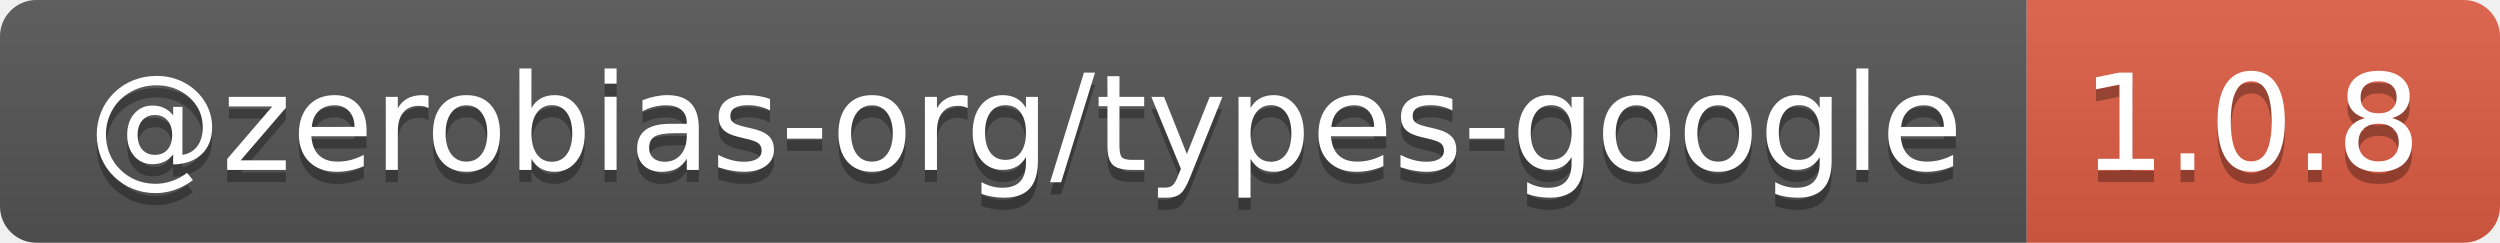
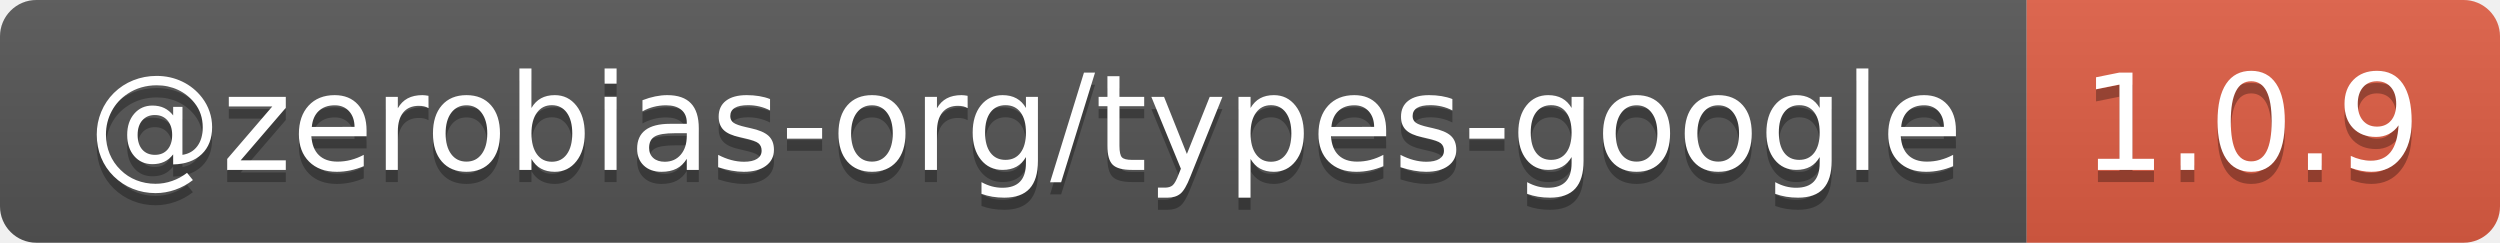
- <svg xmlns="http://www.w3.org/2000/svg" width="206" height="20" role="img" aria-label="@zerobias-org/types-google: 1.0.8">
+ <svg xmlns="http://www.w3.org/2000/svg" width="206" height="20" role="img" aria-label="@zerobias-org/types-google: 1.0.9">
  <linearGradient id="s" x2="0" y2="100%">
    <stop offset="0" stop-color="#bbb" stop-opacity=".1" />
    <stop offset="1" stop-opacity=".1" />
  </linearGradient>
  <clipPath id="r">
    <rect width="206" height="20" rx="3" fill="#fff" />
  </clipPath>
  <g clip-path="url(#r)">
    <rect width="167" height="20" fill="#555" />
    <rect x="167" width="39" height="20" fill="#e05d44" />
    <rect width="206" height="20" fill="url(#s)" />
  </g>
  <g fill="#fff" text-anchor="middle" font-family="Verdana,Geneva,DejaVu Sans,sans-serif" text-rendering="geometricPrecision" font-size="110">
    <text aria-hidden="true" x="845" y="150" fill="#010101" fill-opacity=".3" transform="scale(.1)" textLength="1570">@zerobias-org/types-google</text>
    <text x="845" y="140" transform="scale(.1)" fill="#fff" textLength="1570">@zerobias-org/types-google</text>
-     <text aria-hidden="true" x="1855" y="150" fill="#010101" fill-opacity=".3" transform="scale(.1)" textLength="290">1.0.8</text>
-     <text x="1855" y="140" transform="scale(.1)" fill="#fff" textLength="290">1.0.8</text>
+     <text aria-hidden="true" x="1855" y="150" fill="#010101" fill-opacity=".3" transform="scale(.1)" textLength="290">1.0.9</text>
+     <text x="1855" y="140" transform="scale(.1)" fill="#fff" textLength="290">1.0.9</text>
  </g>
</svg>
